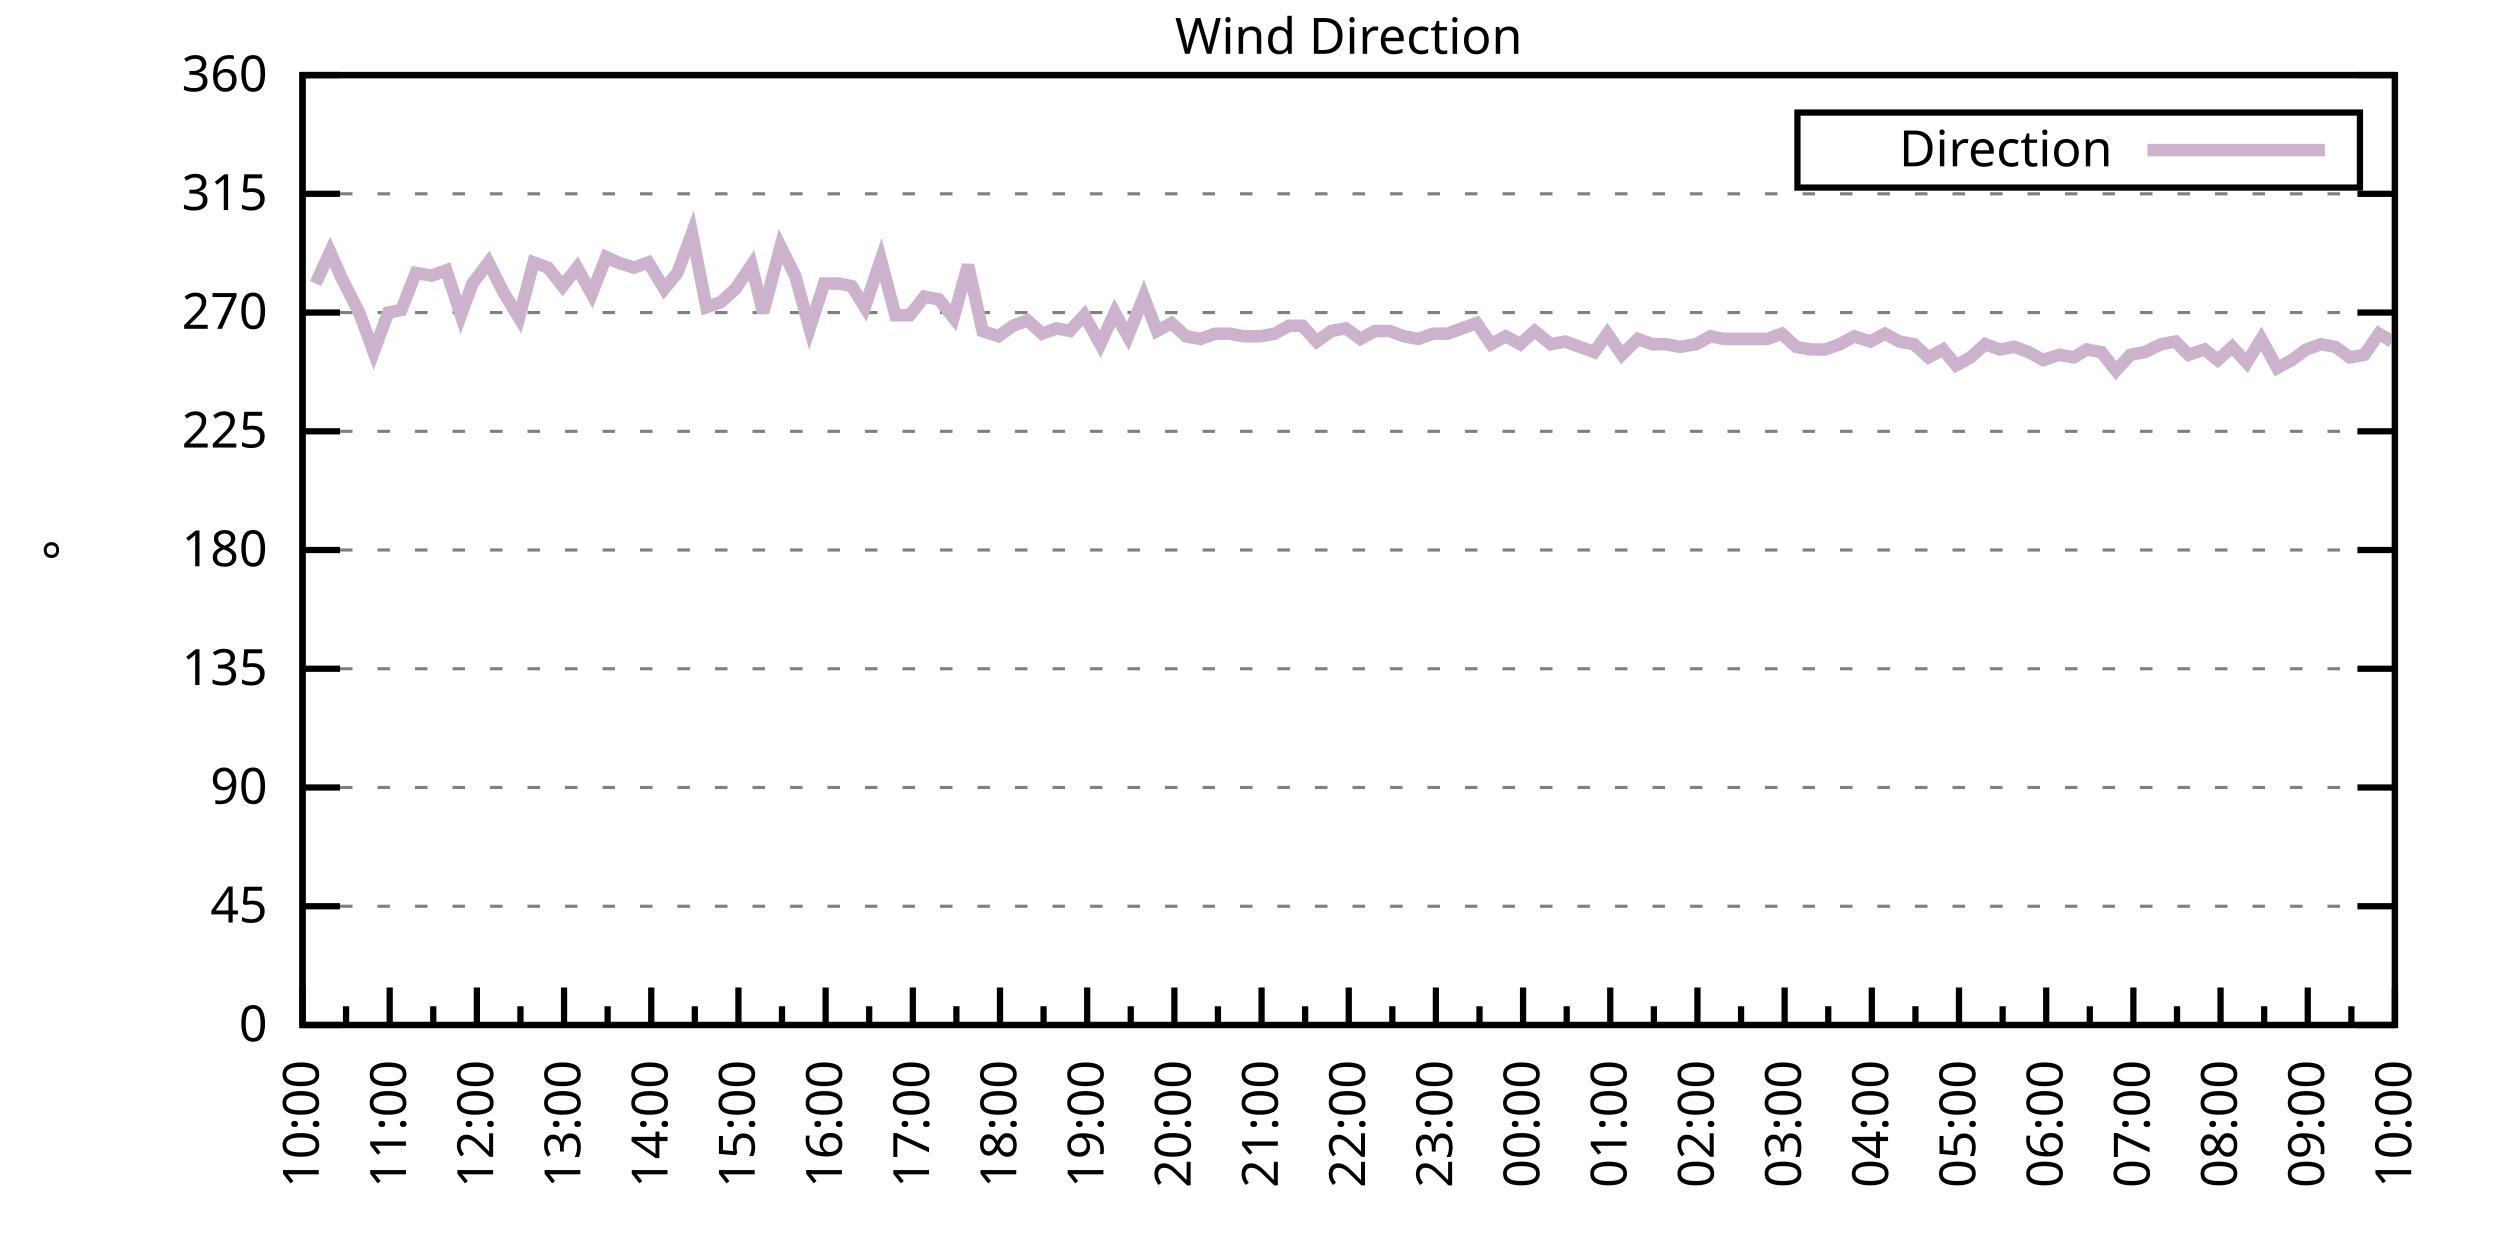
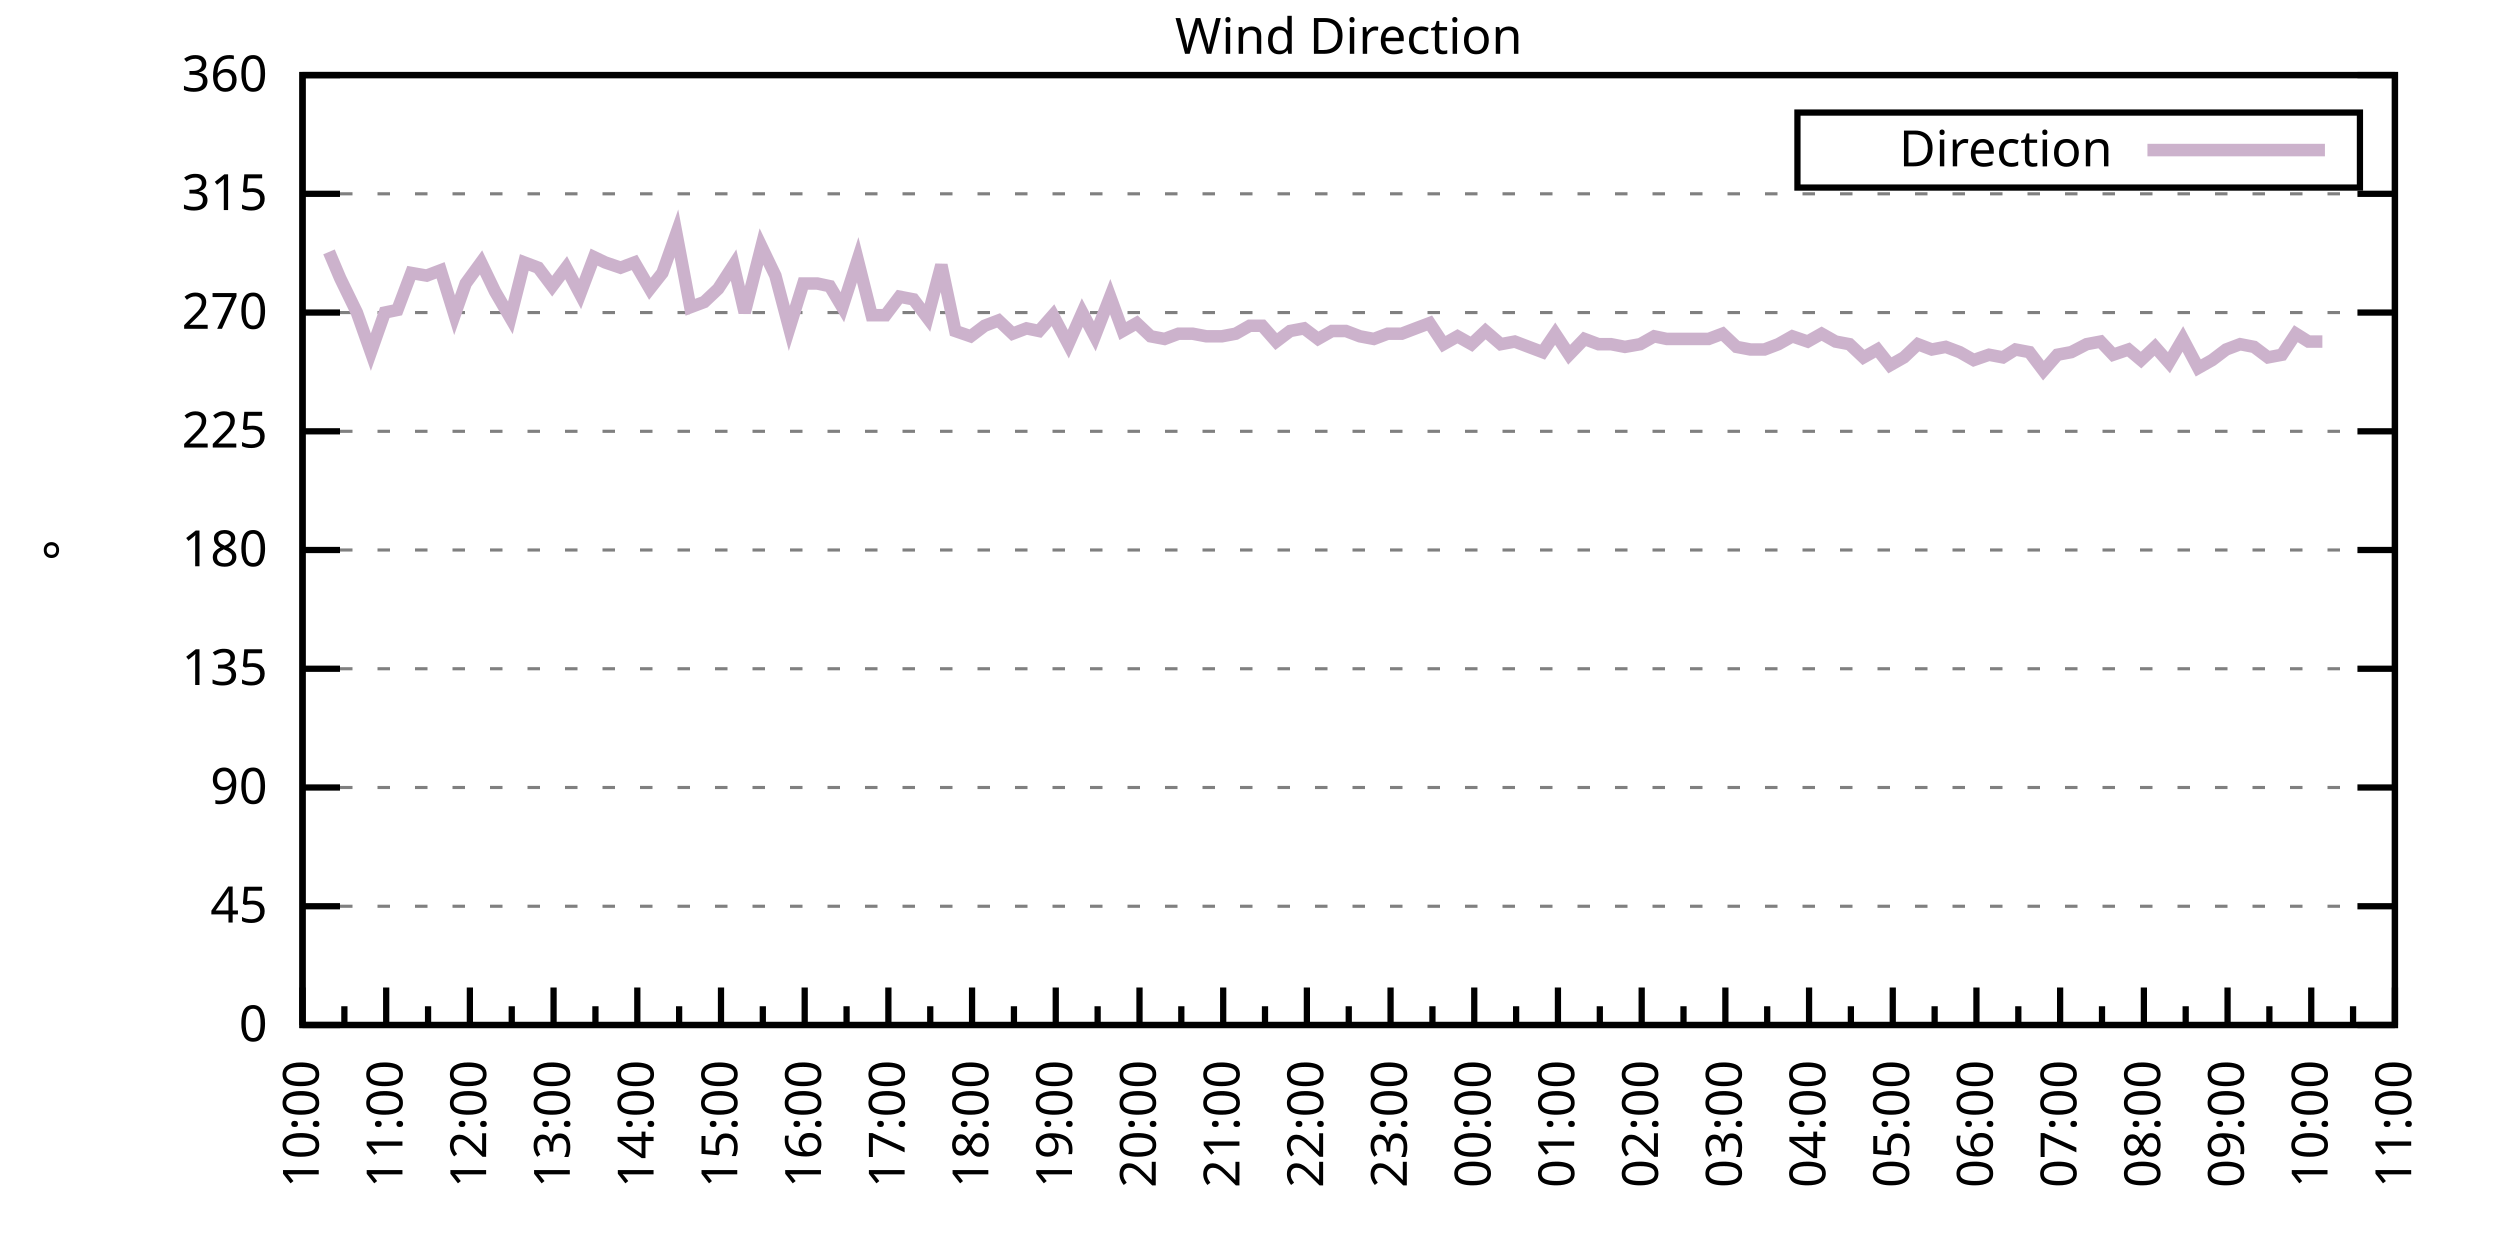
<svg xmlns="http://www.w3.org/2000/svg" xmlns:xlink="http://www.w3.org/1999/xlink" width="400" height="200" viewBox="0 0 400 200">
  <g id="gnuplot_canvas">
    <rect x="0" y="0" width="400" height="200" fill="none" />
    <defs>
      <circle id="gpDot" r="0.5" stroke-width="0.5" stroke="currentColor" />
      <path id="gpPt0" stroke-width="0.333" stroke="currentColor" d="M-1,0 h2 M0,-1 v2" />
      <path id="gpPt1" stroke-width="0.333" stroke="currentColor" d="M-1,-1 L1,1 M1,-1 L-1,1" />
      <path id="gpPt2" stroke-width="0.333" stroke="currentColor" d="M-1,0 L1,0 M0,-1 L0,1 M-1,-1 L1,1 M-1,1 L1,-1" />
      <rect id="gpPt3" stroke-width="0.333" stroke="currentColor" x="-1" y="-1" width="2" height="2" />
      <rect id="gpPt4" stroke-width="0.333" stroke="currentColor" fill="currentColor" x="-1" y="-1" width="2" height="2" />
      <circle id="gpPt5" stroke-width="0.333" stroke="currentColor" cx="0" cy="0" r="1" />
      <use xlink:href="#gpPt5" id="gpPt6" fill="currentColor" stroke="none" />
      <path id="gpPt7" stroke-width="0.333" stroke="currentColor" d="M0,-1.33 L-1.33,0.67 L1.33,0.67 z" />
      <use xlink:href="#gpPt7" id="gpPt8" fill="currentColor" stroke="none" />
      <use xlink:href="#gpPt7" id="gpPt9" stroke="currentColor" transform="rotate(180)" />
      <use xlink:href="#gpPt9" id="gpPt10" fill="currentColor" stroke="none" />
      <use xlink:href="#gpPt3" id="gpPt11" stroke="currentColor" transform="rotate(45)" />
      <use xlink:href="#gpPt11" id="gpPt12" fill="currentColor" stroke="none" />
      <path id="gpPt13" stroke-width="0.333" stroke="currentColor" d="M0,1.330 L1.265,0.411 L0.782,-1.067 L-0.782,-1.076 L-1.265,0.411 z" />
      <use xlink:href="#gpPt13" id="gpPt14" fill="currentColor" stroke="none" />
      <filter id="textbox" filterUnits="objectBoundingBox" x="0" y="0" height="1" width="1">
        <feFlood flood-color="white" flood-opacity="1" result="bgnd" />
        <feComposite in="SourceGraphic" in2="bgnd" operator="atop" />
      </filter>
      <filter id="greybox" filterUnits="objectBoundingBox" x="0" y="0" height="1" width="1">
        <feFlood flood-color="lightgrey" flood-opacity="1" result="grey" />
        <feComposite in="SourceGraphic" in2="grey" operator="atop" />
      </filter>
    </defs>
    <g fill="none" color="white" stroke="currentColor" stroke-width="1.00" stroke-linecap="butt" stroke-linejoin="miter">
</g>
    <g fill="none" color="black" stroke="currentColor" stroke-width="1.00" stroke-linecap="butt" stroke-linejoin="miter">
      <g stroke="none" shape-rendering="crispEdges">
        <polygon fill="rgb(255, 255, 255)" points="48.40,164.00 383.18,164.00 383.18,12.02 48.40,12.02 " />
      </g>
    </g>
    <g fill="none" color="black" stroke="currentColor" stroke-width="1.00" stroke-linecap="butt" stroke-linejoin="miter">
</g>
    <g fill="none" color="black" stroke="black" stroke-width="0.50" stroke-linecap="butt" stroke-linejoin="miter">
</g>
    <g fill="none" color="gray" stroke="currentColor" stroke-width="0.50" stroke-linecap="butt" stroke-linejoin="miter">
      <path stroke="gray" stroke-dasharray="2,4" class="gridline" d="M48.40,164.00 L383.19,164.00  " />
    </g>
    <g fill="none" color="gray" stroke="gray" stroke-width="1.00" stroke-linecap="butt" stroke-linejoin="miter">
</g>
    <g fill="none" color="black" stroke="currentColor" stroke-width="1.00" stroke-linecap="butt" stroke-linejoin="miter">
      <path stroke="black" d="M48.40,164.00 L54.40,164.00 M383.19,164.00 L377.19,164.00  " />
      <g transform="translate(42.80,166.60)" stroke="none" fill="black" font-family="Sans" font-size="8.00" text-anchor="end">
        <text>
          <tspan font-family="Sans"> 0</tspan>
        </text>
      </g>
    </g>
    <g fill="none" color="black" stroke="currentColor" stroke-width="1.00" stroke-linecap="butt" stroke-linejoin="miter">
</g>
    <g fill="none" color="black" stroke="black" stroke-width="0.50" stroke-linecap="butt" stroke-linejoin="miter">
</g>
    <g fill="none" color="gray" stroke="currentColor" stroke-width="0.50" stroke-linecap="butt" stroke-linejoin="miter">
      <path stroke="gray" stroke-dasharray="2,4" class="gridline" d="M48.40,145.00 L383.19,145.00  " />
    </g>
    <g fill="none" color="gray" stroke="gray" stroke-width="1.00" stroke-linecap="butt" stroke-linejoin="miter">
</g>
    <g fill="none" color="black" stroke="currentColor" stroke-width="1.00" stroke-linecap="butt" stroke-linejoin="miter">
      <path stroke="black" d="M48.40,145.00 L54.40,145.00 M383.19,145.00 L377.19,145.00  " />
      <g transform="translate(42.80,147.60)" stroke="none" fill="black" font-family="Sans" font-size="8.00" text-anchor="end">
        <text>
          <tspan font-family="Sans"> 45</tspan>
        </text>
      </g>
    </g>
    <g fill="none" color="black" stroke="currentColor" stroke-width="1.00" stroke-linecap="butt" stroke-linejoin="miter">
</g>
    <g fill="none" color="black" stroke="black" stroke-width="0.50" stroke-linecap="butt" stroke-linejoin="miter">
</g>
    <g fill="none" color="gray" stroke="currentColor" stroke-width="0.50" stroke-linecap="butt" stroke-linejoin="miter">
      <path stroke="gray" stroke-dasharray="2,4" class="gridline" d="M48.40,126.00 L383.19,126.00  " />
    </g>
    <g fill="none" color="gray" stroke="gray" stroke-width="1.00" stroke-linecap="butt" stroke-linejoin="miter">
</g>
    <g fill="none" color="black" stroke="currentColor" stroke-width="1.00" stroke-linecap="butt" stroke-linejoin="miter">
      <path stroke="black" d="M48.40,126.00 L54.40,126.00 M383.19,126.00 L377.19,126.00  " />
      <g transform="translate(42.80,128.60)" stroke="none" fill="black" font-family="Sans" font-size="8.00" text-anchor="end">
        <text>
          <tspan font-family="Sans"> 90</tspan>
        </text>
      </g>
    </g>
    <g fill="none" color="black" stroke="currentColor" stroke-width="1.00" stroke-linecap="butt" stroke-linejoin="miter">
</g>
    <g fill="none" color="black" stroke="black" stroke-width="0.50" stroke-linecap="butt" stroke-linejoin="miter">
</g>
    <g fill="none" color="gray" stroke="currentColor" stroke-width="0.50" stroke-linecap="butt" stroke-linejoin="miter">
      <path stroke="gray" stroke-dasharray="2,4" class="gridline" d="M48.40,107.00 L383.19,107.00  " />
    </g>
    <g fill="none" color="gray" stroke="gray" stroke-width="1.00" stroke-linecap="butt" stroke-linejoin="miter">
</g>
    <g fill="none" color="black" stroke="currentColor" stroke-width="1.00" stroke-linecap="butt" stroke-linejoin="miter">
      <path stroke="black" d="M48.40,107.00 L54.40,107.00 M383.19,107.00 L377.19,107.00  " />
      <g transform="translate(42.80,109.60)" stroke="none" fill="black" font-family="Sans" font-size="8.00" text-anchor="end">
        <text>
          <tspan font-family="Sans"> 135</tspan>
        </text>
      </g>
    </g>
    <g fill="none" color="black" stroke="currentColor" stroke-width="1.00" stroke-linecap="butt" stroke-linejoin="miter">
</g>
    <g fill="none" color="black" stroke="black" stroke-width="0.50" stroke-linecap="butt" stroke-linejoin="miter">
</g>
    <g fill="none" color="gray" stroke="currentColor" stroke-width="0.50" stroke-linecap="butt" stroke-linejoin="miter">
      <path stroke="gray" stroke-dasharray="2,4" class="gridline" d="M48.40,88.00 L383.19,88.00  " />
    </g>
    <g fill="none" color="gray" stroke="gray" stroke-width="1.00" stroke-linecap="butt" stroke-linejoin="miter">
</g>
    <g fill="none" color="black" stroke="currentColor" stroke-width="1.00" stroke-linecap="butt" stroke-linejoin="miter">
      <path stroke="black" d="M48.40,88.00 L54.40,88.00 M383.19,88.00 L377.19,88.00  " />
      <g transform="translate(42.80,90.60)" stroke="none" fill="black" font-family="Sans" font-size="8.00" text-anchor="end">
        <text>
          <tspan font-family="Sans"> 180</tspan>
        </text>
      </g>
    </g>
    <g fill="none" color="black" stroke="currentColor" stroke-width="1.00" stroke-linecap="butt" stroke-linejoin="miter">
</g>
    <g fill="none" color="black" stroke="black" stroke-width="0.50" stroke-linecap="butt" stroke-linejoin="miter">
</g>
    <g fill="none" color="gray" stroke="currentColor" stroke-width="0.50" stroke-linecap="butt" stroke-linejoin="miter">
      <path stroke="gray" stroke-dasharray="2,4" class="gridline" d="M48.40,69.01 L383.19,69.01  " />
    </g>
    <g fill="none" color="gray" stroke="gray" stroke-width="1.00" stroke-linecap="butt" stroke-linejoin="miter">
</g>
    <g fill="none" color="black" stroke="currentColor" stroke-width="1.00" stroke-linecap="butt" stroke-linejoin="miter">
      <path stroke="black" d="M48.40,69.01 L54.40,69.01 M383.19,69.01 L377.19,69.01  " />
      <g transform="translate(42.80,71.61)" stroke="none" fill="black" font-family="Sans" font-size="8.00" text-anchor="end">
        <text>
          <tspan font-family="Sans"> 225</tspan>
        </text>
      </g>
    </g>
    <g fill="none" color="black" stroke="currentColor" stroke-width="1.00" stroke-linecap="butt" stroke-linejoin="miter">
</g>
    <g fill="none" color="black" stroke="black" stroke-width="0.50" stroke-linecap="butt" stroke-linejoin="miter">
</g>
    <g fill="none" color="gray" stroke="currentColor" stroke-width="0.50" stroke-linecap="butt" stroke-linejoin="miter">
      <path stroke="gray" stroke-dasharray="2,4" class="gridline" d="M48.40,50.01 L383.19,50.01  " />
    </g>
    <g fill="none" color="gray" stroke="gray" stroke-width="1.00" stroke-linecap="butt" stroke-linejoin="miter">
</g>
    <g fill="none" color="black" stroke="currentColor" stroke-width="1.00" stroke-linecap="butt" stroke-linejoin="miter">
      <path stroke="black" d="M48.40,50.01 L54.40,50.01 M383.19,50.01 L377.19,50.01  " />
      <g transform="translate(42.80,52.61)" stroke="none" fill="black" font-family="Sans" font-size="8.00" text-anchor="end">
        <text>
          <tspan font-family="Sans"> 270</tspan>
        </text>
      </g>
    </g>
    <g fill="none" color="black" stroke="currentColor" stroke-width="1.00" stroke-linecap="butt" stroke-linejoin="miter">
</g>
    <g fill="none" color="black" stroke="black" stroke-width="0.50" stroke-linecap="butt" stroke-linejoin="miter">
</g>
    <g fill="none" color="gray" stroke="currentColor" stroke-width="0.50" stroke-linecap="butt" stroke-linejoin="miter">
      <path stroke="gray" stroke-dasharray="2,4" class="gridline" d="M48.40,31.01 L383.19,31.01  " />
    </g>
    <g fill="none" color="gray" stroke="gray" stroke-width="1.00" stroke-linecap="butt" stroke-linejoin="miter">
</g>
    <g fill="none" color="black" stroke="currentColor" stroke-width="1.00" stroke-linecap="butt" stroke-linejoin="miter">
      <path stroke="black" d="M48.40,31.01 L54.40,31.01 M383.19,31.01 L377.19,31.01  " />
      <g transform="translate(42.80,33.61)" stroke="none" fill="black" font-family="Sans" font-size="8.00" text-anchor="end">
        <text>
          <tspan font-family="Sans"> 315</tspan>
        </text>
      </g>
    </g>
    <g fill="none" color="black" stroke="currentColor" stroke-width="1.00" stroke-linecap="butt" stroke-linejoin="miter">
</g>
    <g fill="none" color="black" stroke="black" stroke-width="0.50" stroke-linecap="butt" stroke-linejoin="miter">
</g>
    <g fill="none" color="gray" stroke="currentColor" stroke-width="0.50" stroke-linecap="butt" stroke-linejoin="miter">
      <path stroke="gray" stroke-dasharray="2,4" class="gridline" d="M48.40,12.01 L383.19,12.01  " />
    </g>
    <g fill="none" color="gray" stroke="gray" stroke-width="1.00" stroke-linecap="butt" stroke-linejoin="miter">
</g>
    <g fill="none" color="black" stroke="currentColor" stroke-width="1.00" stroke-linecap="butt" stroke-linejoin="miter">
      <path stroke="black" d="M48.40,12.01 L54.40,12.01 M383.19,12.01 L377.19,12.01  " />
      <g transform="translate(42.80,14.61)" stroke="none" fill="black" font-family="Sans" font-size="8.00" text-anchor="end">
        <text>
          <tspan font-family="Sans"> 360</tspan>
        </text>
      </g>
    </g>
    <g fill="none" color="black" stroke="currentColor" stroke-width="1.00" stroke-linecap="butt" stroke-linejoin="miter">
      <path stroke="black" d="M48.40,164.00 L48.40,158.00  " />
      <g transform="translate(51.00,169.60) rotate(270)" stroke="none" fill="black" font-family="Sans" font-size="8.00" text-anchor="end">
        <text>
          <tspan font-family="Sans">10:00</tspan>
        </text>
      </g>
    </g>
    <g fill="none" color="black" stroke="currentColor" stroke-width="1.00" stroke-linecap="butt" stroke-linejoin="miter">
-       <path stroke="black" d="M55.37,164.00 L55.37,161.00 M62.35,164.00 L62.35,158.00  " />
-       <g transform="translate(64.95,169.60) rotate(270)" stroke="none" fill="black" font-family="Sans" font-size="8.00" text-anchor="end">
+       <path stroke="black" d="M55.10,164.00 L55.10,161.00 M61.79,164.00 L61.79,158.00  " />
+       <g transform="translate(64.39,169.60) rotate(270)" stroke="none" fill="black" font-family="Sans" font-size="8.00" text-anchor="end">
        <text>
          <tspan font-family="Sans">11:00</tspan>
        </text>
      </g>
    </g>
    <g fill="none" color="black" stroke="currentColor" stroke-width="1.00" stroke-linecap="butt" stroke-linejoin="miter">
-       <path stroke="black" d="M69.32,164.00 L69.32,161.00 M76.30,164.00 L76.30,158.00  " />
-       <g transform="translate(78.90,169.60) rotate(270)" stroke="none" fill="black" font-family="Sans" font-size="8.00" text-anchor="end">
+       <path stroke="black" d="M68.49,164.00 L68.49,161.00 M75.18,164.00 L75.18,158.00  " />
+       <g transform="translate(77.78,169.60) rotate(270)" stroke="none" fill="black" font-family="Sans" font-size="8.00" text-anchor="end">
        <text>
          <tspan font-family="Sans">12:00</tspan>
        </text>
      </g>
    </g>
    <g fill="none" color="black" stroke="currentColor" stroke-width="1.00" stroke-linecap="butt" stroke-linejoin="miter">
-       <path stroke="black" d="M83.27,164.00 L83.27,161.00 M90.25,164.00 L90.25,158.00  " />
-       <g transform="translate(92.85,169.60) rotate(270)" stroke="none" fill="black" font-family="Sans" font-size="8.00" text-anchor="end">
+       <path stroke="black" d="M81.88,164.00 L81.88,161.00 M88.57,164.00 L88.57,158.00  " />
+       <g transform="translate(91.17,169.60) rotate(270)" stroke="none" fill="black" font-family="Sans" font-size="8.00" text-anchor="end">
        <text>
          <tspan font-family="Sans">13:00</tspan>
        </text>
      </g>
    </g>
    <g fill="none" color="black" stroke="currentColor" stroke-width="1.00" stroke-linecap="butt" stroke-linejoin="miter">
-       <path stroke="black" d="M97.22,164.00 L97.22,161.00 M104.20,164.00 L104.20,158.00  " />
-       <g transform="translate(106.80,169.60) rotate(270)" stroke="none" fill="black" font-family="Sans" font-size="8.00" text-anchor="end">
+       <path stroke="black" d="M95.27,164.00 L95.27,161.00 M101.97,164.00 L101.97,158.00  " />
+       <g transform="translate(104.57,169.60) rotate(270)" stroke="none" fill="black" font-family="Sans" font-size="8.00" text-anchor="end">
        <text>
          <tspan font-family="Sans">14:00</tspan>
        </text>
      </g>
    </g>
    <g fill="none" color="black" stroke="currentColor" stroke-width="1.00" stroke-linecap="butt" stroke-linejoin="miter">
-       <path stroke="black" d="M111.17,164.00 L111.17,161.00 M118.15,164.00 L118.15,158.00  " />
-       <g transform="translate(120.75,169.60) rotate(270)" stroke="none" fill="black" font-family="Sans" font-size="8.00" text-anchor="end">
+       <path stroke="black" d="M108.66,164.00 L108.66,161.00 M115.36,164.00 L115.36,158.00  " />
+       <g transform="translate(117.96,169.60) rotate(270)" stroke="none" fill="black" font-family="Sans" font-size="8.00" text-anchor="end">
        <text>
          <tspan font-family="Sans">15:00</tspan>
        </text>
      </g>
    </g>
    <g fill="none" color="black" stroke="currentColor" stroke-width="1.00" stroke-linecap="butt" stroke-linejoin="miter">
-       <path stroke="black" d="M125.12,164.00 L125.12,161.00 M132.10,164.00 L132.10,158.00  " />
-       <g transform="translate(134.70,169.60) rotate(270)" stroke="none" fill="black" font-family="Sans" font-size="8.00" text-anchor="end">
+       <path stroke="black" d="M122.05,164.00 L122.05,161.00 M128.75,164.00 L128.75,158.00  " />
+       <g transform="translate(131.35,169.60) rotate(270)" stroke="none" fill="black" font-family="Sans" font-size="8.00" text-anchor="end">
        <text>
          <tspan font-family="Sans">16:00</tspan>
        </text>
      </g>
    </g>
    <g fill="none" color="black" stroke="currentColor" stroke-width="1.00" stroke-linecap="butt" stroke-linejoin="miter">
-       <path stroke="black" d="M139.07,164.00 L139.07,161.00 M146.05,164.00 L146.05,158.00  " />
-       <g transform="translate(148.65,169.60) rotate(270)" stroke="none" fill="black" font-family="Sans" font-size="8.00" text-anchor="end">
+       <path stroke="black" d="M135.45,164.00 L135.45,161.00 M142.14,164.00 L142.14,158.00  " />
+       <g transform="translate(144.74,169.60) rotate(270)" stroke="none" fill="black" font-family="Sans" font-size="8.00" text-anchor="end">
        <text>
          <tspan font-family="Sans">17:00</tspan>
        </text>
      </g>
    </g>
    <g fill="none" color="black" stroke="currentColor" stroke-width="1.00" stroke-linecap="butt" stroke-linejoin="miter">
-       <path stroke="black" d="M153.02,164.00 L153.02,161.00 M160.00,164.00 L160.00,158.00  " />
-       <g transform="translate(162.60,169.60) rotate(270)" stroke="none" fill="black" font-family="Sans" font-size="8.00" text-anchor="end">
+       <path stroke="black" d="M148.84,164.00 L148.84,161.00 M155.53,164.00 L155.53,158.00  " />
+       <g transform="translate(158.13,169.60) rotate(270)" stroke="none" fill="black" font-family="Sans" font-size="8.00" text-anchor="end">
        <text>
          <tspan font-family="Sans">18:00</tspan>
        </text>
      </g>
    </g>
    <g fill="none" color="black" stroke="currentColor" stroke-width="1.00" stroke-linecap="butt" stroke-linejoin="miter">
-       <path stroke="black" d="M166.97,164.00 L166.97,161.00 M173.95,164.00 L173.95,158.00  " />
-       <g transform="translate(176.55,169.60) rotate(270)" stroke="none" fill="black" font-family="Sans" font-size="8.00" text-anchor="end">
+       <path stroke="black" d="M162.23,164.00 L162.23,161.00 M168.92,164.00 L168.92,158.00  " />
+       <g transform="translate(171.52,169.60) rotate(270)" stroke="none" fill="black" font-family="Sans" font-size="8.00" text-anchor="end">
        <text>
          <tspan font-family="Sans">19:00</tspan>
        </text>
      </g>
    </g>
    <g fill="none" color="black" stroke="currentColor" stroke-width="1.00" stroke-linecap="butt" stroke-linejoin="miter">
-       <path stroke="black" d="M180.92,164.00 L180.92,161.00 M187.90,164.00 L187.90,158.00  " />
-       <g transform="translate(190.50,169.60) rotate(270)" stroke="none" fill="black" font-family="Sans" font-size="8.00" text-anchor="end">
+       <path stroke="black" d="M175.62,164.00 L175.62,161.00 M182.32,164.00 L182.32,158.00  " />
+       <g transform="translate(184.92,169.60) rotate(270)" stroke="none" fill="black" font-family="Sans" font-size="8.00" text-anchor="end">
        <text>
          <tspan font-family="Sans">20:00</tspan>
        </text>
      </g>
    </g>
    <g fill="none" color="black" stroke="currentColor" stroke-width="1.00" stroke-linecap="butt" stroke-linejoin="miter">
-       <path stroke="black" d="M194.87,164.00 L194.87,161.00 M201.85,164.00 L201.85,158.00  " />
-       <g transform="translate(204.45,169.60) rotate(270)" stroke="none" fill="black" font-family="Sans" font-size="8.00" text-anchor="end">
+       <path stroke="black" d="M189.01,164.00 L189.01,161.00 M195.71,164.00 L195.71,158.00  " />
+       <g transform="translate(198.31,169.60) rotate(270)" stroke="none" fill="black" font-family="Sans" font-size="8.00" text-anchor="end">
        <text>
          <tspan font-family="Sans">21:00</tspan>
        </text>
      </g>
    </g>
    <g fill="none" color="black" stroke="currentColor" stroke-width="1.00" stroke-linecap="butt" stroke-linejoin="miter">
-       <path stroke="black" d="M208.82,164.00 L208.82,161.00 M215.80,164.00 L215.80,158.00  " />
-       <g transform="translate(218.40,169.60) rotate(270)" stroke="none" fill="black" font-family="Sans" font-size="8.00" text-anchor="end">
+       <path stroke="black" d="M202.40,164.00 L202.40,161.00 M209.10,164.00 L209.10,158.00  " />
+       <g transform="translate(211.70,169.60) rotate(270)" stroke="none" fill="black" font-family="Sans" font-size="8.00" text-anchor="end">
        <text>
          <tspan font-family="Sans">22:00</tspan>
        </text>
      </g>
    </g>
    <g fill="none" color="black" stroke="currentColor" stroke-width="1.00" stroke-linecap="butt" stroke-linejoin="miter">
-       <path stroke="black" d="M222.77,164.00 L222.77,161.00 M229.74,164.00 L229.74,158.00  " />
-       <g transform="translate(232.34,169.60) rotate(270)" stroke="none" fill="black" font-family="Sans" font-size="8.00" text-anchor="end">
+       <path stroke="black" d="M215.80,164.00 L215.80,161.00 M222.49,164.00 L222.49,158.00  " />
+       <g transform="translate(225.09,169.60) rotate(270)" stroke="none" fill="black" font-family="Sans" font-size="8.00" text-anchor="end">
        <text>
          <tspan font-family="Sans">23:00</tspan>
        </text>
      </g>
    </g>
    <g fill="none" color="black" stroke="currentColor" stroke-width="1.00" stroke-linecap="butt" stroke-linejoin="miter">
-       <path stroke="black" d="M236.72,164.00 L236.72,161.00 M243.69,164.00 L243.69,158.00  " />
-       <g transform="translate(246.29,169.60) rotate(270)" stroke="none" fill="black" font-family="Sans" font-size="8.00" text-anchor="end">
+       <path stroke="black" d="M229.19,164.00 L229.19,161.00 M235.88,164.00 L235.88,158.00  " />
+       <g transform="translate(238.48,169.60) rotate(270)" stroke="none" fill="black" font-family="Sans" font-size="8.00" text-anchor="end">
        <text>
          <tspan font-family="Sans">00:00</tspan>
        </text>
      </g>
    </g>
    <g fill="none" color="black" stroke="currentColor" stroke-width="1.00" stroke-linecap="butt" stroke-linejoin="miter">
-       <path stroke="black" d="M250.67,164.00 L250.67,161.00 M257.64,164.00 L257.64,158.00  " />
-       <g transform="translate(260.24,169.60) rotate(270)" stroke="none" fill="black" font-family="Sans" font-size="8.00" text-anchor="end">
+       <path stroke="black" d="M242.58,164.00 L242.58,161.00 M249.27,164.00 L249.27,158.00  " />
+       <g transform="translate(251.87,169.60) rotate(270)" stroke="none" fill="black" font-family="Sans" font-size="8.00" text-anchor="end">
        <text>
          <tspan font-family="Sans">01:00</tspan>
        </text>
      </g>
    </g>
    <g fill="none" color="black" stroke="currentColor" stroke-width="1.00" stroke-linecap="butt" stroke-linejoin="miter">
-       <path stroke="black" d="M264.62,164.00 L264.62,161.00 M271.59,164.00 L271.59,158.00  " />
-       <g transform="translate(274.19,169.60) rotate(270)" stroke="none" fill="black" font-family="Sans" font-size="8.00" text-anchor="end">
+       <path stroke="black" d="M255.97,164.00 L255.97,161.00 M262.67,164.00 L262.67,158.00  " />
+       <g transform="translate(265.27,169.60) rotate(270)" stroke="none" fill="black" font-family="Sans" font-size="8.00" text-anchor="end">
        <text>
          <tspan font-family="Sans">02:00</tspan>
        </text>
      </g>
    </g>
    <g fill="none" color="black" stroke="currentColor" stroke-width="1.00" stroke-linecap="butt" stroke-linejoin="miter">
-       <path stroke="black" d="M278.57,164.00 L278.57,161.00 M285.54,164.00 L285.54,158.00  " />
-       <g transform="translate(288.14,169.60) rotate(270)" stroke="none" fill="black" font-family="Sans" font-size="8.00" text-anchor="end">
+       <path stroke="black" d="M269.36,164.00 L269.36,161.00 M276.06,164.00 L276.06,158.00  " />
+       <g transform="translate(278.66,169.60) rotate(270)" stroke="none" fill="black" font-family="Sans" font-size="8.00" text-anchor="end">
        <text>
          <tspan font-family="Sans">03:00</tspan>
        </text>
      </g>
    </g>
    <g fill="none" color="black" stroke="currentColor" stroke-width="1.00" stroke-linecap="butt" stroke-linejoin="miter">
-       <path stroke="black" d="M292.52,164.00 L292.52,161.00 M299.49,164.00 L299.49,158.00  " />
-       <g transform="translate(302.09,169.60) rotate(270)" stroke="none" fill="black" font-family="Sans" font-size="8.00" text-anchor="end">
+       <path stroke="black" d="M282.75,164.00 L282.75,161.00 M289.45,164.00 L289.45,158.00  " />
+       <g transform="translate(292.05,169.60) rotate(270)" stroke="none" fill="black" font-family="Sans" font-size="8.00" text-anchor="end">
        <text>
          <tspan font-family="Sans">04:00</tspan>
        </text>
      </g>
    </g>
    <g fill="none" color="black" stroke="currentColor" stroke-width="1.00" stroke-linecap="butt" stroke-linejoin="miter">
-       <path stroke="black" d="M306.47,164.00 L306.47,161.00 M313.44,164.00 L313.44,158.00  " />
-       <g transform="translate(316.04,169.60) rotate(270)" stroke="none" fill="black" font-family="Sans" font-size="8.00" text-anchor="end">
+       <path stroke="black" d="M296.14,164.00 L296.14,161.00 M302.84,164.00 L302.84,158.00  " />
+       <g transform="translate(305.44,169.60) rotate(270)" stroke="none" fill="black" font-family="Sans" font-size="8.00" text-anchor="end">
        <text>
          <tspan font-family="Sans">05:00</tspan>
        </text>
      </g>
    </g>
    <g fill="none" color="black" stroke="currentColor" stroke-width="1.00" stroke-linecap="butt" stroke-linejoin="miter">
-       <path stroke="black" d="M320.42,164.00 L320.42,161.00 M327.39,164.00 L327.39,158.00  " />
-       <g transform="translate(329.99,169.60) rotate(270)" stroke="none" fill="black" font-family="Sans" font-size="8.00" text-anchor="end">
+       <path stroke="black" d="M309.54,164.00 L309.54,161.00 M316.23,164.00 L316.23,158.00  " />
+       <g transform="translate(318.83,169.60) rotate(270)" stroke="none" fill="black" font-family="Sans" font-size="8.00" text-anchor="end">
        <text>
          <tspan font-family="Sans">06:00</tspan>
        </text>
      </g>
    </g>
    <g fill="none" color="black" stroke="currentColor" stroke-width="1.00" stroke-linecap="butt" stroke-linejoin="miter">
-       <path stroke="black" d="M334.37,164.00 L334.37,161.00 M341.34,164.00 L341.34,158.00  " />
-       <g transform="translate(343.94,169.60) rotate(270)" stroke="none" fill="black" font-family="Sans" font-size="8.00" text-anchor="end">
+       <path stroke="black" d="M322.93,164.00 L322.93,161.00 M329.62,164.00 L329.62,158.00  " />
+       <g transform="translate(332.22,169.60) rotate(270)" stroke="none" fill="black" font-family="Sans" font-size="8.00" text-anchor="end">
        <text>
          <tspan font-family="Sans">07:00</tspan>
        </text>
      </g>
    </g>
    <g fill="none" color="black" stroke="currentColor" stroke-width="1.00" stroke-linecap="butt" stroke-linejoin="miter">
-       <path stroke="black" d="M348.32,164.00 L348.32,161.00 M355.29,164.00 L355.29,158.00  " />
-       <g transform="translate(357.89,169.60) rotate(270)" stroke="none" fill="black" font-family="Sans" font-size="8.00" text-anchor="end">
+       <path stroke="black" d="M336.32,164.00 L336.32,161.00 M343.02,164.00 L343.02,158.00  " />
+       <g transform="translate(345.62,169.60) rotate(270)" stroke="none" fill="black" font-family="Sans" font-size="8.00" text-anchor="end">
        <text>
          <tspan font-family="Sans">08:00</tspan>
        </text>
      </g>
    </g>
    <g fill="none" color="black" stroke="currentColor" stroke-width="1.00" stroke-linecap="butt" stroke-linejoin="miter">
-       <path stroke="black" d="M362.27,164.00 L362.27,161.00 M369.24,164.00 L369.24,158.00  " />
-       <g transform="translate(371.84,169.60) rotate(270)" stroke="none" fill="black" font-family="Sans" font-size="8.00" text-anchor="end">
+       <path stroke="black" d="M349.71,164.00 L349.71,161.00 M356.41,164.00 L356.41,158.00  " />
+       <g transform="translate(359.01,169.60) rotate(270)" stroke="none" fill="black" font-family="Sans" font-size="8.00" text-anchor="end">
        <text>
          <tspan font-family="Sans">09:00</tspan>
        </text>
      </g>
    </g>
    <g fill="none" color="black" stroke="currentColor" stroke-width="1.00" stroke-linecap="butt" stroke-linejoin="miter">
-       <path stroke="black" d="M376.22,164.00 L376.22,161.00 M383.19,164.00 L383.19,158.00  " />
+       <path stroke="black" d="M363.10,164.00 L363.10,161.00 M369.80,164.00 L369.80,158.00  " />
+       <g transform="translate(372.40,169.60) rotate(270)" stroke="none" fill="black" font-family="Sans" font-size="8.00" text-anchor="end">
+         <text>
+           <tspan font-family="Sans">10:00</tspan>
+         </text>
+       </g>
+     </g>
+     <g fill="none" color="black" stroke="currentColor" stroke-width="1.00" stroke-linecap="butt" stroke-linejoin="miter">
+       <path stroke="black" d="M376.49,164.00 L376.49,161.00 M383.19,164.00 L383.19,158.00  " />
      <g transform="translate(385.79,169.60) rotate(270)" stroke="none" fill="black" font-family="Sans" font-size="8.00" text-anchor="end">
        <text>
-           <tspan font-family="Sans">10:00</tspan>
+           <tspan font-family="Sans">11:00</tspan>
        </text>
      </g>
    </g>
    <g fill="none" color="black" stroke="currentColor" stroke-width="1.00" stroke-linecap="butt" stroke-linejoin="miter">
</g>
    <g fill="none" color="black" stroke="currentColor" stroke-width="1.00" stroke-linecap="butt" stroke-linejoin="miter">
      <path stroke="black" d="M48.40,12.01 L48.40,164.00 L383.19,164.00 L383.19,12.01 L48.40,12.01 Z  " />
    </g>
    <g fill="none" color="black" stroke="currentColor" stroke-width="1.00" stroke-linecap="butt" stroke-linejoin="miter">
      <g transform="translate(12.80,88.01) rotate(270)" stroke="none" fill="black" font-family="Sans" font-size="8.00" text-anchor="middle">
        <text>
          <tspan font-family="Sans">°</tspan>
        </text>
      </g>
    </g>
    <g fill="none" color="black" stroke="currentColor" stroke-width="1.00" stroke-linecap="butt" stroke-linejoin="miter">
</g>
    <g fill="none" color="black" stroke="currentColor" stroke-width="1.00" stroke-linecap="butt" stroke-linejoin="miter">
      <path stroke="black" d="M287.59,30.01 L287.59,18.01 L377.59,18.01 L377.59,30.01 L287.59,30.01 Z  " />
    </g>
    <g id="Wind_direction_plot_1">
      <g fill="none" color="white" stroke="black" stroke-width="2.00" stroke-linecap="butt" stroke-linejoin="miter">
</g>
      <g fill="none" color="black" stroke="currentColor" stroke-width="2.00" stroke-linecap="butt" stroke-linejoin="miter">
        <g transform="translate(337.99,26.61)" stroke="none" fill="black" font-family="Sans" font-size="8.00" text-anchor="end">
          <text>
            <tspan font-family="Sans">Direction</tspan>
          </text>
        </g>
      </g>
      <g fill="none" color="black" stroke="currentColor" stroke-width="2.00" stroke-linecap="butt" stroke-linejoin="miter">
-         <path stroke="rgb(204, 178, 204)" d="M343.59,24.01 L371.99,24.01 M50.49,45.36 L52.82,40.30 L54.68,44.52 L57.47,50.01 L59.79,56.34 L62.12,50.01   L64.21,49.59 L66.53,43.67 L69.09,44.10 L71.42,43.25 L73.74,50.43 L75.60,45.36 L78.16,41.99 L80.48,46.63   L83.04,50.85 L85.37,41.99 L87.69,42.83 L90.02,45.79 L92.34,42.83 L94.67,47.05 L96.99,41.14 L98.85,41.99   L101.41,42.83 L103.73,41.99 L106.29,46.21 L108.38,43.67 L110.71,37.34 L113.03,49.16 L115.36,48.32 L117.68,46.21   L120.24,42.41 L122.10,50.01 L124.89,39.45 L127.22,44.10 L129.54,52.54 L131.87,45.36 L134.19,45.36 L136.28,45.79   L138.37,49.16 L140.93,41.56 L143.26,50.43 L145.58,50.43 L147.91,47.47 L150.23,47.90 L152.56,50.85 L154.88,42.41   L157.21,52.96 L159.76,53.81 L162.09,52.12 L164.41,51.27 L166.74,53.39 L169.06,52.54 L171.16,52.96 L173.48,50.43   L176.04,55.07 L178.36,50.01 L180.46,53.81 L183.01,47.47 L185.11,52.96 L187.43,51.70 L189.76,53.81 L192.08,54.23   L194.41,53.39 L196.73,53.39 L199.06,53.81 L201.61,53.81 L203.94,53.39 L206.26,52.12 L208.36,52.12 L210.68,54.65   L213.01,52.96 L215.33,52.54 L217.65,54.23 L219.98,52.96 L222.30,52.96 L224.63,53.81 L226.95,54.23 L229.28,53.39   L231.60,53.39 L233.93,52.54 L236.25,51.70 L238.58,55.07 L240.90,53.81 L243.23,55.07 L245.55,52.96 L248.11,55.07   L250.44,54.65 L252.76,55.50 L255.09,56.34 L257.18,53.39 L259.50,56.76 L262.06,54.23 L264.39,55.07 L266.48,55.07   L268.80,55.50 L271.36,55.07 L273.69,53.81 L275.78,54.23 L278.10,54.23 L280.20,54.23 L282.75,54.23 L285.08,53.39   L287.40,55.50 L289.73,55.92 L292.05,55.92 L294.38,55.07 L296.70,53.81 L299.26,54.65 L301.58,53.39 L303.91,54.65   L306.23,55.07 L308.56,57.18 L310.88,55.92 L312.98,58.45 L315.30,57.18 L317.63,55.07 L319.95,55.92 L322.28,55.50   L324.60,56.34 L326.93,57.61 L329.48,56.76 L331.81,57.18 L333.90,55.92 L336.23,56.34 L338.55,59.30 L340.88,56.76   L343.20,56.34 L345.76,55.07 L348.08,54.65 L350.18,56.76 L352.73,55.92 L354.83,57.61 L357.15,55.50 L359.48,58.03   L361.80,54.23 L364.36,58.87 L366.68,57.61 L369.01,55.92 L371.33,55.07 L373.66,55.50 L375.98,57.18 L378.31,56.76   L380.63,53.39 L382.73,54.65  " />
+         <path stroke="rgb(204, 178, 204)" d="M343.59,24.01 L371.99,24.01 M52.64,40.30 L54.43,44.52 L57.10,50.01 L59.34,56.34 L61.57,50.01 L63.58,49.59   L65.81,43.67 L68.26,44.10 L70.50,43.25 L72.73,50.43 L74.51,45.36 L76.97,41.99 L79.20,46.63 L81.66,50.85   L83.89,41.99 L86.12,42.83 L88.35,45.79 L90.58,42.83 L92.82,47.05 L95.05,41.14 L96.83,41.99 L99.29,42.83   L101.52,41.99 L103.98,46.21 L105.98,43.67 L108.22,37.34 L110.45,49.16 L112.68,48.32 L114.91,46.21 L117.37,42.41   L119.15,50.01 L121.83,39.45 L124.06,44.10 L126.29,52.54 L128.53,45.36 L130.76,45.36 L132.77,45.79 L134.78,49.16   L137.23,41.56 L139.46,50.43 L141.69,50.43 L143.93,47.47 L146.16,47.90 L148.39,50.85 L150.62,42.41 L152.85,52.96   L155.31,53.81 L157.54,52.12 L159.77,51.27 L162.01,53.39 L164.24,52.54 L166.25,52.96 L168.48,50.43 L170.93,55.07   L173.17,50.01 L175.17,53.81 L177.63,47.47 L179.64,52.96 L181.87,51.70 L184.10,53.81 L186.33,54.23 L188.57,53.39   L190.80,53.39 L193.03,53.81 L195.48,53.81 L197.72,53.39 L199.95,52.12 L201.96,52.12 L204.19,54.65 L206.42,52.96   L208.65,52.54 L210.88,54.23 L213.12,52.96 L215.35,52.96 L217.58,53.81 L219.81,54.23 L222.04,53.39 L224.28,53.39   L226.51,52.54 L228.74,51.70 L230.97,55.07 L233.20,53.81 L235.44,55.07 L237.67,52.96 L240.12,55.07 L242.36,54.65   L244.59,55.50 L246.82,56.34 L248.83,53.39 L251.06,56.76 L253.51,54.23 L255.75,55.07 L257.76,55.07 L259.99,55.50   L262.44,55.07 L264.67,53.81 L266.68,54.23 L268.92,54.23 L270.92,54.23 L273.38,54.23 L275.61,53.39 L277.84,55.50   L280.07,55.92 L282.31,55.92 L284.54,55.07 L286.77,53.81 L289.23,54.65 L291.46,53.39 L293.69,54.65 L295.92,55.07   L298.15,57.18 L300.39,55.92 L302.39,58.45 L304.63,57.18 L306.86,55.07 L309.09,55.92 L311.32,55.50 L313.55,56.34   L315.79,57.61 L318.24,56.76 L320.47,57.18 L322.48,55.92 L324.71,56.34 L326.95,59.30 L329.18,56.76 L331.41,56.34   L333.86,55.07 L336.10,54.65 L338.10,56.76 L340.56,55.92 L342.57,57.61 L344.80,55.50 L347.03,58.03 L349.26,54.23   L351.72,58.87 L353.95,57.61 L356.18,55.92 L358.42,55.07 L360.65,55.50 L362.88,57.18 L365.11,56.76 L367.34,53.39   L369.35,54.65 L371.58,54.65  " />
      </g>
    </g>
    <g fill="none" color="black" stroke="currentColor" stroke-width="2.00" stroke-linecap="butt" stroke-linejoin="miter">
</g>
    <g fill="none" color="black" stroke="black" stroke-width="1.00" stroke-linecap="butt" stroke-linejoin="miter">
</g>
    <g fill="none" color="black" stroke="currentColor" stroke-width="1.00" stroke-linecap="butt" stroke-linejoin="miter">
      <path stroke="black" d="M48.40,12.01 L48.40,164.00 L383.19,164.00 L383.19,12.01 L48.40,12.01 Z  " />
    </g>
    <g fill="none" color="black" stroke="currentColor" stroke-width="1.00" stroke-linecap="butt" stroke-linejoin="miter">
      <g transform="translate(215.79,8.61)" stroke="none" fill="black" font-family="Sans" font-size="8.00" text-anchor="middle">
        <text>
          <tspan font-family="Sans">Wind Direction</tspan>
        </text>
      </g>
    </g>
    <g fill="none" color="black" stroke="currentColor" stroke-width="1.00" stroke-linecap="butt" stroke-linejoin="miter">
</g>
  </g>
</svg>
